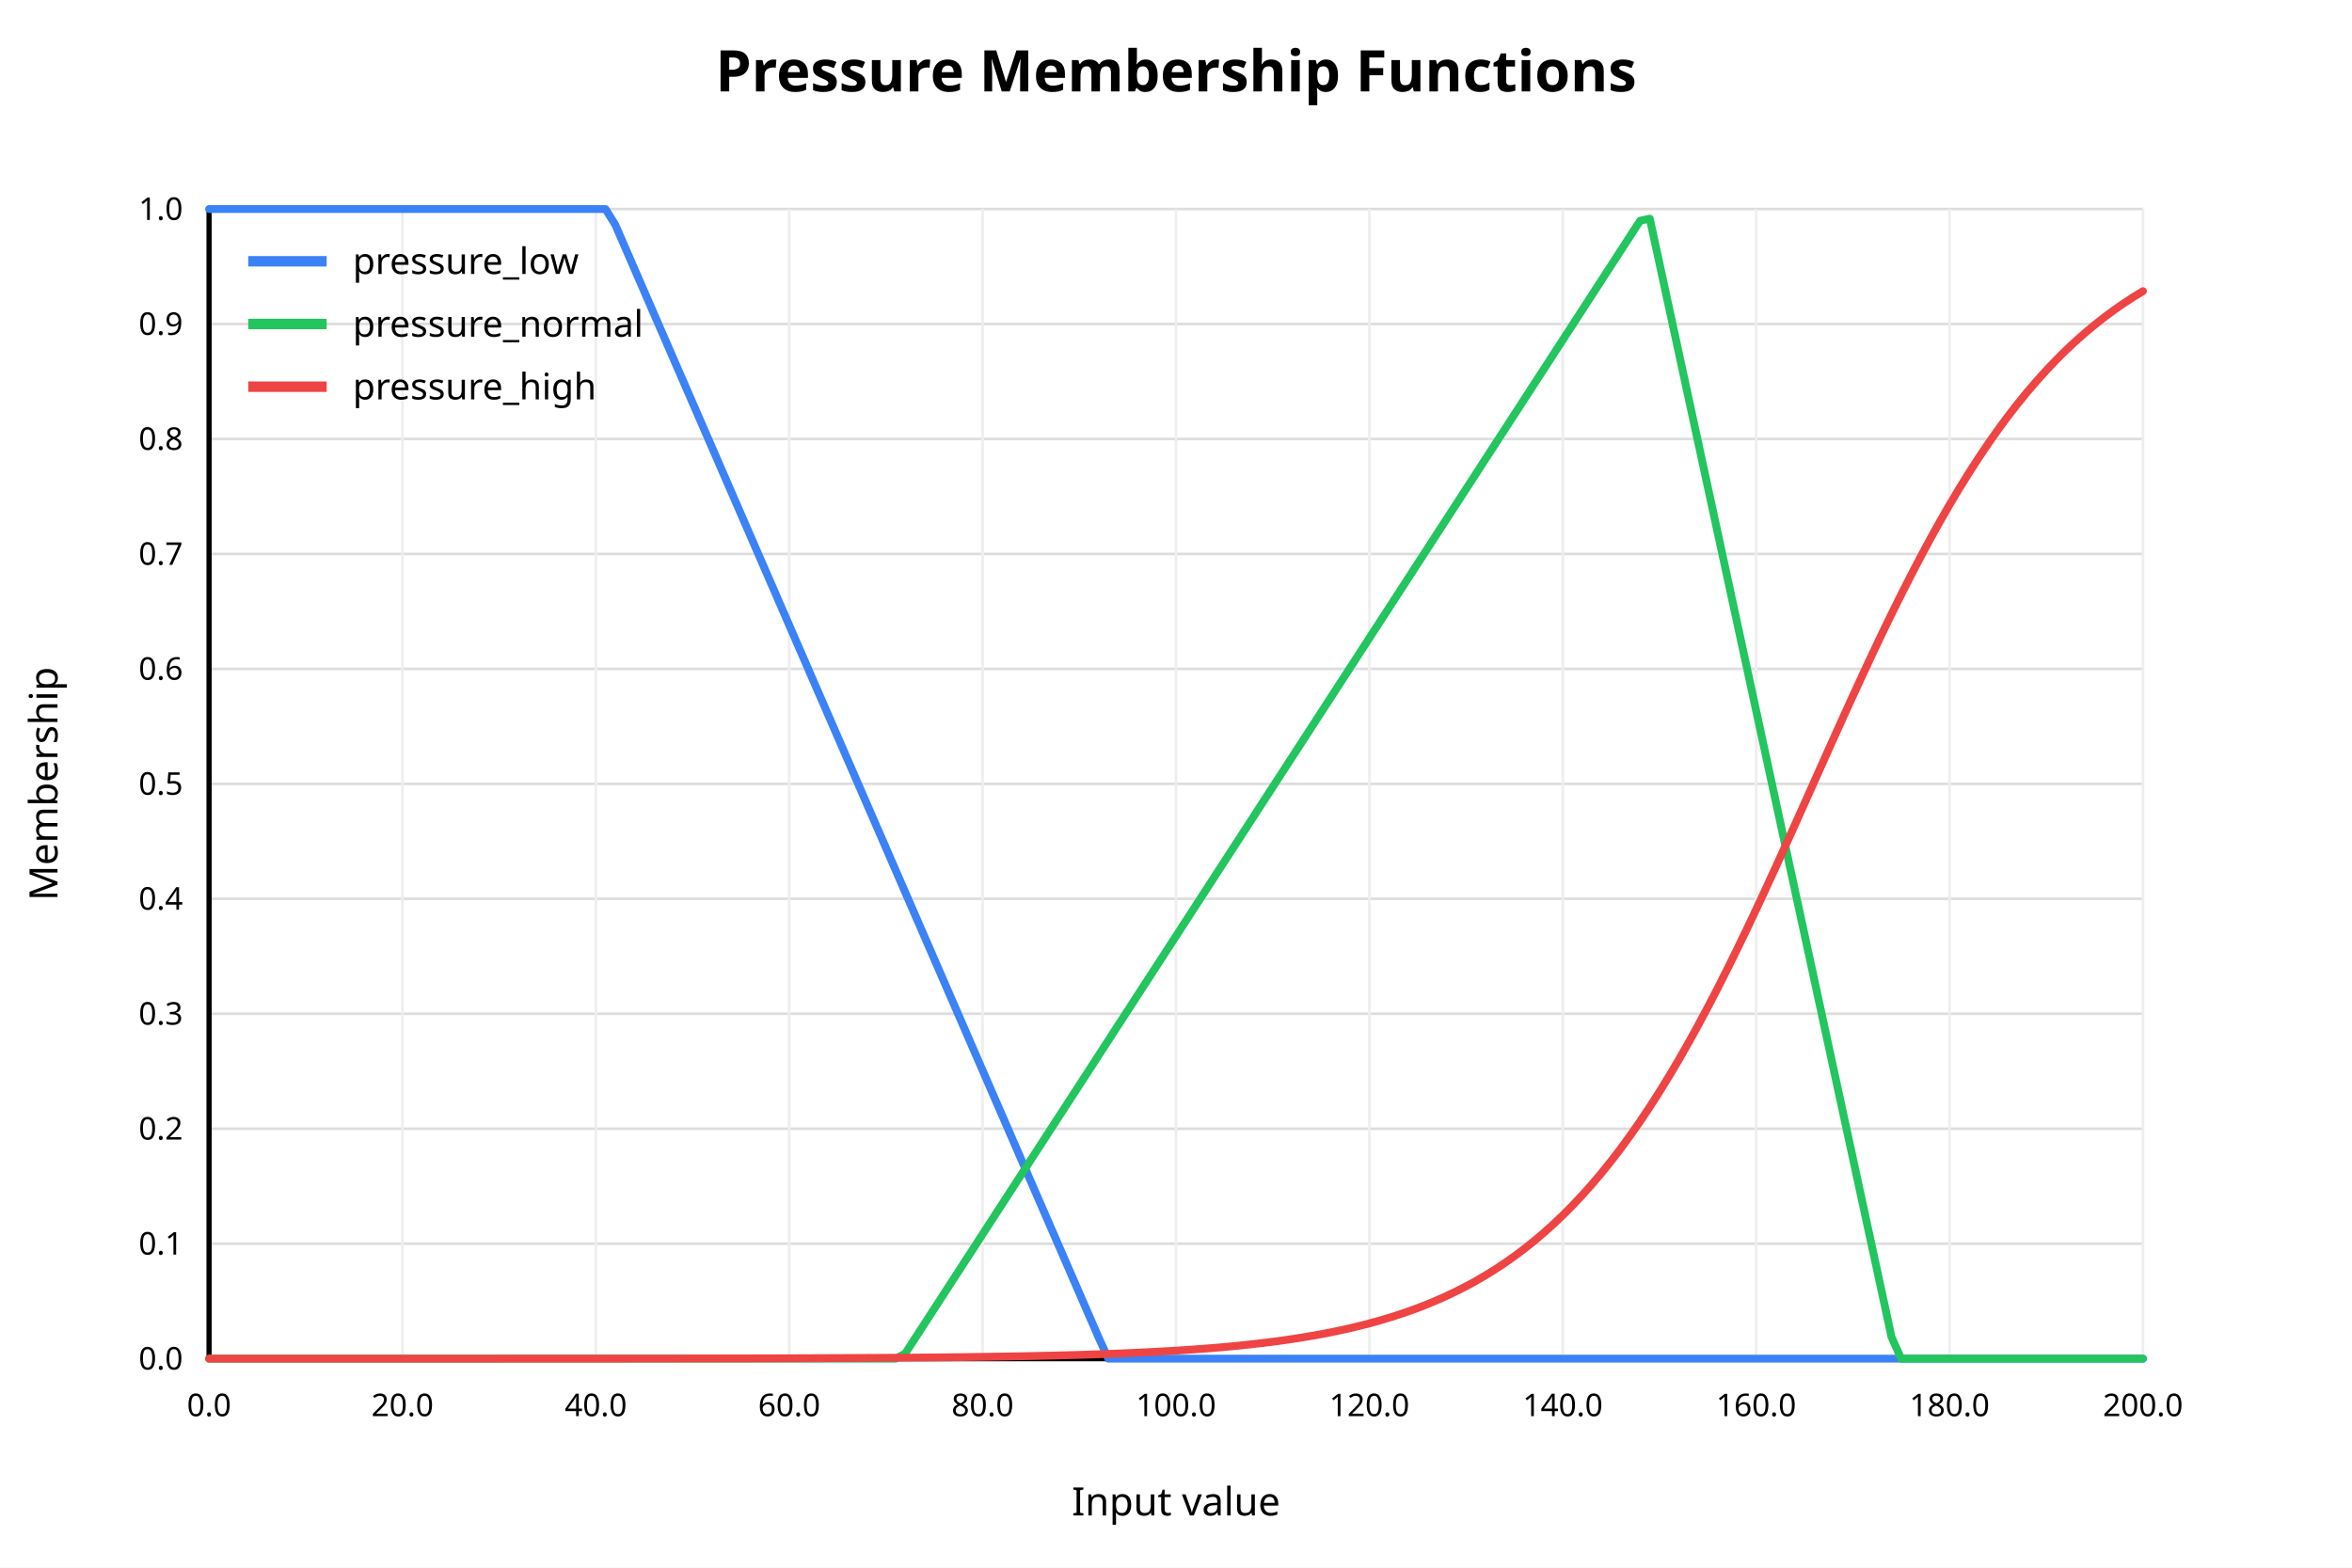
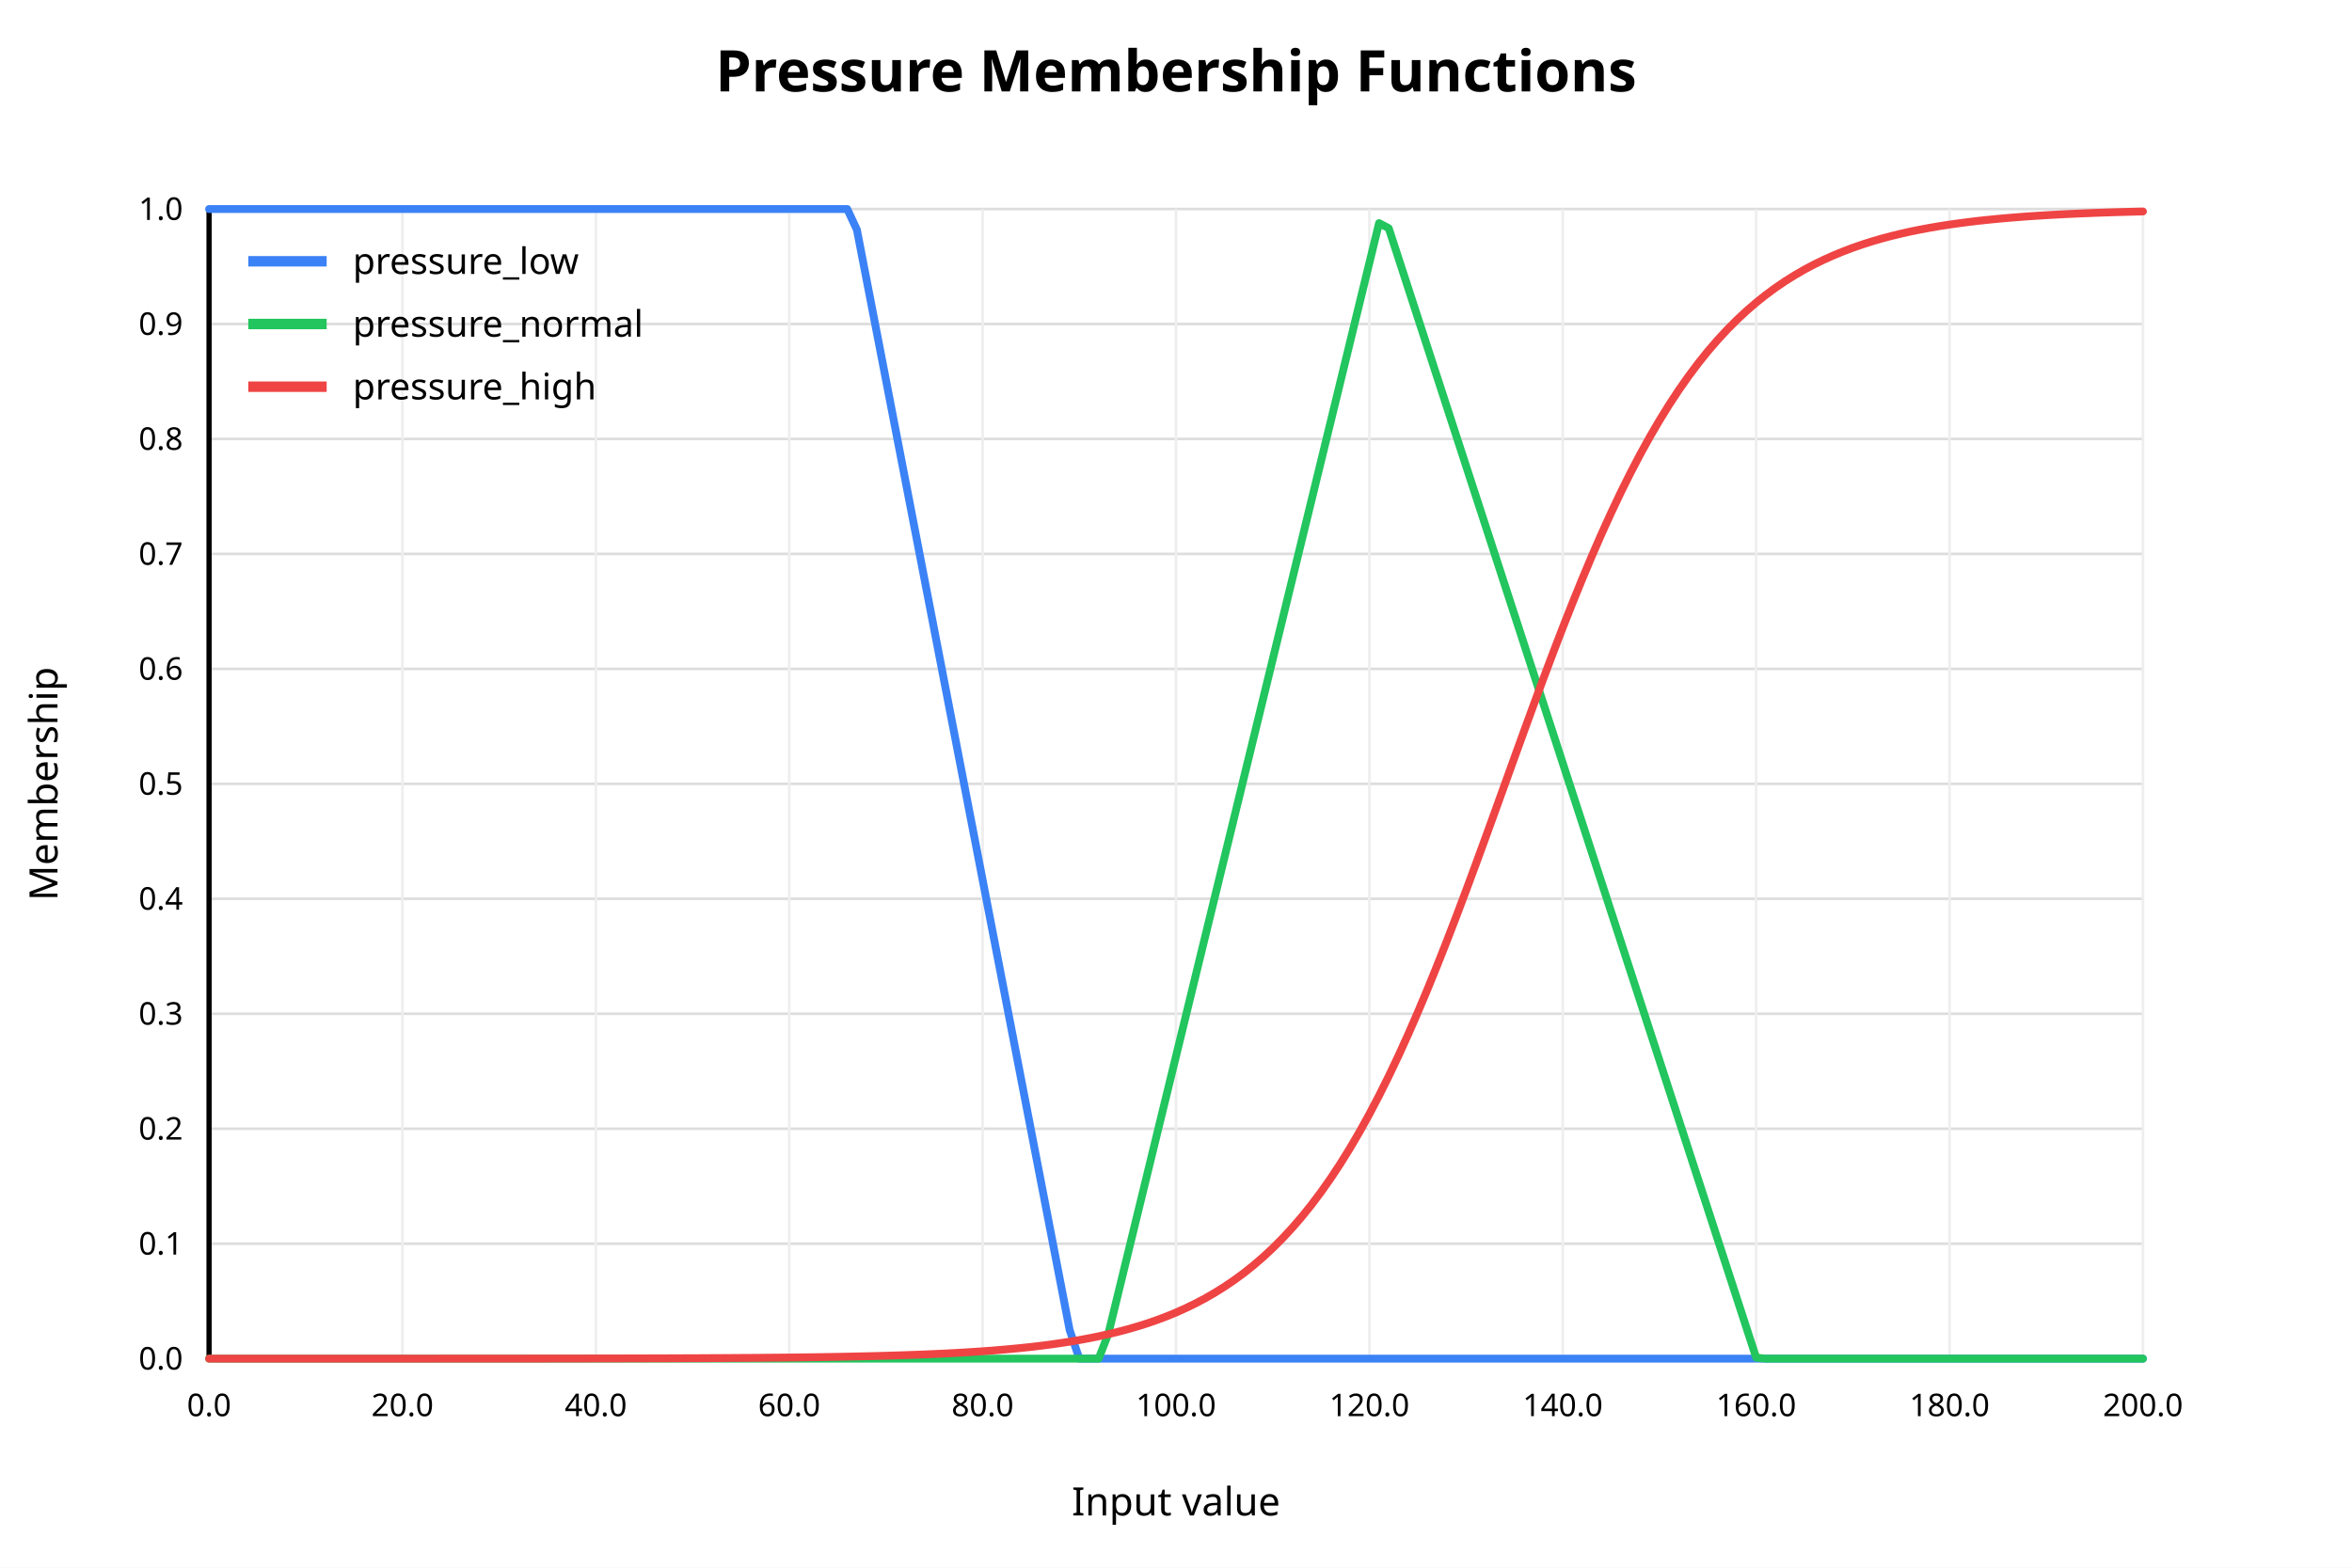
<svg xmlns="http://www.w3.org/2000/svg" width="900" height="600" viewBox="0 0 900 600">
  <rect x="0" y="0" width="900" height="600" fill="white" />
  <text x="450" y="35" text-anchor="middle" font-family="sans-serif" font-size="22" font-weight="bold" fill="black">Pressure Membership Functions</text>
  <line x1="80" y1="520.00" x2="820" y2="520.00" stroke="#dddddd" stroke-width="1" />
  <text x="70" y="520.00" text-anchor="end" dominant-baseline="middle" font-family="sans-serif" font-size="12" fill="black">0.0</text>
  <line x1="80" y1="476.00" x2="820" y2="476.00" stroke="#dddddd" stroke-width="1" />
  <text x="70" y="476.00" text-anchor="end" dominant-baseline="middle" font-family="sans-serif" font-size="12" fill="black">0.1</text>
  <line x1="80" y1="432.00" x2="820" y2="432.00" stroke="#dddddd" stroke-width="1" />
  <text x="70" y="432.00" text-anchor="end" dominant-baseline="middle" font-family="sans-serif" font-size="12" fill="black">0.2</text>
  <line x1="80" y1="388.00" x2="820" y2="388.00" stroke="#dddddd" stroke-width="1" />
  <text x="70" y="388.00" text-anchor="end" dominant-baseline="middle" font-family="sans-serif" font-size="12" fill="black">0.3</text>
  <line x1="80" y1="344.00" x2="820" y2="344.00" stroke="#dddddd" stroke-width="1" />
  <text x="70" y="344.00" text-anchor="end" dominant-baseline="middle" font-family="sans-serif" font-size="12" fill="black">0.4</text>
  <line x1="80" y1="300.00" x2="820" y2="300.00" stroke="#dddddd" stroke-width="1" />
  <text x="70" y="300.00" text-anchor="end" dominant-baseline="middle" font-family="sans-serif" font-size="12" fill="black">0.5</text>
  <line x1="80" y1="256.00" x2="820" y2="256.00" stroke="#dddddd" stroke-width="1" />
  <text x="70" y="256.00" text-anchor="end" dominant-baseline="middle" font-family="sans-serif" font-size="12" fill="black">0.6</text>
  <line x1="80" y1="212.00" x2="820" y2="212.00" stroke="#dddddd" stroke-width="1" />
  <text x="70" y="212.00" text-anchor="end" dominant-baseline="middle" font-family="sans-serif" font-size="12" fill="black">0.7</text>
  <line x1="80" y1="168.00" x2="820" y2="168.00" stroke="#dddddd" stroke-width="1" />
  <text x="70" y="168.00" text-anchor="end" dominant-baseline="middle" font-family="sans-serif" font-size="12" fill="black">0.8</text>
  <line x1="80" y1="124.00" x2="820" y2="124.00" stroke="#dddddd" stroke-width="1" />
  <text x="70" y="124.00" text-anchor="end" dominant-baseline="middle" font-family="sans-serif" font-size="12" fill="black">0.9</text>
  <line x1="80" y1="80.00" x2="820" y2="80.00" stroke="#dddddd" stroke-width="1" />
  <text x="70" y="80.00" text-anchor="end" dominant-baseline="middle" font-family="sans-serif" font-size="12" fill="black">1.0</text>
  <line x1="80.00" y1="80" x2="80.00" y2="520" stroke="#eeeeee" stroke-width="1" />
  <text x="80.00" y="542" text-anchor="middle" font-family="sans-serif" font-size="12" fill="black">0.0</text>
  <line x1="154.00" y1="80" x2="154.00" y2="520" stroke="#eeeeee" stroke-width="1" />
  <text x="154.00" y="542" text-anchor="middle" font-family="sans-serif" font-size="12" fill="black">20.0</text>
  <line x1="228.00" y1="80" x2="228.00" y2="520" stroke="#eeeeee" stroke-width="1" />
  <text x="228.00" y="542" text-anchor="middle" font-family="sans-serif" font-size="12" fill="black">40.0</text>
  <line x1="302.00" y1="80" x2="302.00" y2="520" stroke="#eeeeee" stroke-width="1" />
  <text x="302.00" y="542" text-anchor="middle" font-family="sans-serif" font-size="12" fill="black">60.0</text>
  <line x1="376.00" y1="80" x2="376.00" y2="520" stroke="#eeeeee" stroke-width="1" />
  <text x="376.00" y="542" text-anchor="middle" font-family="sans-serif" font-size="12" fill="black">80.0</text>
  <line x1="450.00" y1="80" x2="450.00" y2="520" stroke="#eeeeee" stroke-width="1" />
  <text x="450.00" y="542" text-anchor="middle" font-family="sans-serif" font-size="12" fill="black">100.0</text>
  <line x1="524.00" y1="80" x2="524.00" y2="520" stroke="#eeeeee" stroke-width="1" />
  <text x="524.00" y="542" text-anchor="middle" font-family="sans-serif" font-size="12" fill="black">120.0</text>
  <line x1="598.00" y1="80" x2="598.00" y2="520" stroke="#eeeeee" stroke-width="1" />
  <text x="598.00" y="542" text-anchor="middle" font-family="sans-serif" font-size="12" fill="black">140.0</text>
  <line x1="672.00" y1="80" x2="672.00" y2="520" stroke="#eeeeee" stroke-width="1" />
  <text x="672.00" y="542" text-anchor="middle" font-family="sans-serif" font-size="12" fill="black">160.0</text>
  <line x1="746.00" y1="80" x2="746.00" y2="520" stroke="#eeeeee" stroke-width="1" />
  <text x="746.00" y="542" text-anchor="middle" font-family="sans-serif" font-size="12" fill="black">180.0</text>
  <line x1="820.00" y1="80" x2="820.00" y2="520" stroke="#eeeeee" stroke-width="1" />
  <text x="820.00" y="542" text-anchor="middle" font-family="sans-serif" font-size="12" fill="black">200.0</text>
  <line x1="80" y1="520" x2="820" y2="520" stroke="black" stroke-width="2" />
  <line x1="80" y1="80" x2="80" y2="520" stroke="black" stroke-width="2" />
  <text x="450" y="580" text-anchor="middle" font-family="sans-serif" font-size="15" fill="black">Input value</text>
  <text x="22" y="300" text-anchor="middle" font-family="sans-serif" font-size="15" fill="black" transform="rotate(-90 22 300)">Membership</text>
-   <polyline fill="none" stroke="#3b82f6" stroke-width="3" stroke-linejoin="round" stroke-linecap="round" points="80.00,80.00 83.70,80.00 87.40,80.00 91.10,80.00 94.80,80.00 98.50,80.00 102.20,80.00 105.90,80.00 109.60,80.00 113.30,80.00 117.00,80.00 120.70,80.00 124.40,80.00 128.10,80.00 131.80,80.00 135.50,80.00 139.20,80.00 142.90,80.00 146.60,80.00 150.30,80.00 154.00,80.00 157.70,80.00 161.40,80.00 165.10,80.00 168.80,80.00 172.50,80.00 176.20,80.00 179.90,80.00 183.60,80.00 187.30,80.00 191.00,80.00 194.70,80.00 198.40,80.00 202.10,80.00 205.80,80.00 209.50,80.00 213.20,80.00 216.90,80.00 220.60,80.00 224.30,80.00 228.00,80.00 231.70,80.00 235.40,85.94 239.10,94.46 242.80,102.98 246.50,111.50 250.20,120.02 253.90,128.54 257.60,137.06 261.30,145.57 265.00,154.09 268.70,162.61 272.40,171.13 276.10,179.65 279.80,188.17 283.50,196.69 287.20,205.21 290.90,213.73 294.60,222.25 298.30,230.77 302.00,239.29 305.70,247.81 309.40,256.33 313.10,264.85 316.80,273.37 320.50,281.89 324.20,290.41 327.90,298.93 331.60,307.45 335.30,315.97 339.00,324.49 342.70,333.01 346.40,341.53 350.10,350.05 353.80,358.56 357.50,367.08 361.20,375.60 364.90,384.12 368.60,392.64 372.30,401.16 376.00,409.68 379.70,418.20 383.40,426.72 387.10,435.24 390.80,443.76 394.50,452.28 398.20,460.80 401.90,469.32 405.60,477.84 409.30,486.36 413.00,494.88 416.70,503.40 420.40,511.92 424.10,520.00 427.80,520.00 431.50,520.00 435.20,520.00 438.90,520.00 442.60,520.00 446.30,520.00 450.00,520.00 453.70,520.00 457.40,520.00 461.10,520.00 464.80,520.00 468.50,520.00 472.20,520.00 475.90,520.00 479.60,520.00 483.30,520.00 487.00,520.00 490.70,520.00 494.40,520.00 498.10,520.00 501.80,520.00 505.50,520.00 509.20,520.00 512.90,520.00 516.60,520.00 520.30,520.00 524.00,520.00 527.70,520.00 531.40,520.00 535.10,520.00 538.80,520.00 542.50,520.00 546.20,520.00 549.90,520.00 553.60,520.00 557.30,520.00 561.00,520.00 564.70,520.00 568.40,520.00 572.10,520.00 575.80,520.00 579.50,520.00 583.20,520.00 586.90,520.00 590.60,520.00 594.30,520.00 598.00,520.00 601.70,520.00 605.40,520.00 609.10,520.00 612.80,520.00 616.50,520.00 620.20,520.00 623.90,520.00 627.60,520.00 631.30,520.00 635.00,520.00 638.70,520.00 642.40,520.00 646.10,520.00 649.80,520.00 653.50,520.00 657.20,520.00 660.90,520.00 664.60,520.00 668.30,520.00 672.00,520.00 675.70,520.00 679.40,520.00 683.10,520.00 686.80,520.00 690.50,520.00 694.20,520.00 697.90,520.00 701.60,520.00 705.30,520.00 709.00,520.00 712.70,520.00 716.40,520.00 720.10,520.00 723.80,520.00 727.50,520.00 731.20,520.00 734.90,520.00 738.60,520.00 742.30,520.00 746.00,520.00 749.70,520.00 753.40,520.00 757.10,520.00 760.80,520.00 764.50,520.00 768.20,520.00 771.90,520.00 775.60,520.00 779.30,520.00 783.00,520.00 786.70,520.00 790.40,520.00 794.10,520.00 797.80,520.00 801.50,520.00 805.20,520.00 808.90,520.00 812.60,520.00 816.30,520.00 820.00,520.00" />
+   <polyline fill="none" stroke="#3b82f6" stroke-width="3" stroke-linejoin="round" stroke-linecap="round" points="80.00,80.00 83.70,80.00 87.40,80.00 91.10,80.00 94.80,80.00 98.50,80.00 102.20,80.00 105.90,80.00 109.60,80.00 113.30,80.00 117.00,80.00 120.70,80.00 124.40,80.00 128.10,80.00 131.80,80.00 135.50,80.00 139.20,80.00 142.90,80.00 146.60,80.00 150.30,80.00 154.00,80.00 157.70,80.00 161.40,80.00 165.10,80.00 168.80,80.00 172.50,80.00 176.20,80.00 179.90,80.00 183.60,80.00 187.30,80.00 191.00,80.00 194.70,80.00 198.40,80.00 202.10,80.00 205.80,80.00 209.50,80.00 213.20,80.00 216.90,80.00 220.60,80.00 224.30,80.00 228.00,80.00 231.70,80.00 235.40,80.00 239.10,80.00 242.80,80.00 246.50,80.00 250.20,80.00 253.90,80.00 257.60,80.00 261.30,80.00 265.00,80.00 268.70,80.00 272.40,80.00 276.10,80.00 279.80,80.00 283.50,80.00 287.20,80.00 290.90,80.00 294.60,80.00 298.30,80.00 302.00,80.00 305.70,80.00 309.40,80.00 313.10,80.00 316.80,80.00 320.50,80.00 324.20,80.00 327.90,87.94 331.60,107.08 335.30,126.22 339.00,145.36 342.70,164.50 346.40,183.64 350.10,202.78 353.80,221.92 357.50,241.05 361.20,260.19 364.90,279.33 368.60,298.47 372.30,317.61 376.00,336.75 379.70,355.89 383.40,375.03 387.10,394.17 390.80,413.31 394.50,432.45 398.20,451.59 401.90,470.73 405.60,489.87 409.30,509.01 413.00,520.00 416.70,520.00 420.40,520.00 424.10,520.00 427.80,520.00 431.50,520.00 435.20,520.00 438.90,520.00 442.60,520.00 446.30,520.00 450.00,520.00 453.70,520.00 457.40,520.00 461.10,520.00 464.80,520.00 468.50,520.00 472.20,520.00 475.90,520.00 479.60,520.00 483.30,520.00 487.00,520.00 490.70,520.00 494.40,520.00 498.10,520.00 501.80,520.00 505.50,520.00 509.20,520.00 512.90,520.00 516.60,520.00 520.30,520.00 524.00,520.00 527.70,520.00 531.40,520.00 535.10,520.00 538.80,520.00 542.50,520.00 546.20,520.00 549.90,520.00 553.60,520.00 557.30,520.00 561.00,520.00 564.70,520.00 568.40,520.00 572.10,520.00 575.80,520.00 579.50,520.00 583.20,520.00 586.90,520.00 590.60,520.00 594.30,520.00 598.00,520.00 601.70,520.00 605.40,520.00 609.10,520.00 612.80,520.00 616.50,520.00 620.20,520.00 623.90,520.00 627.60,520.00 631.30,520.00 635.00,520.00 638.70,520.00 642.40,520.00 646.10,520.00 649.80,520.00 653.50,520.00 657.20,520.00 660.90,520.00 664.60,520.00 668.30,520.00 672.00,520.00 675.70,520.00 679.40,520.00 683.10,520.00 686.80,520.00 690.50,520.00 694.20,520.00 697.90,520.00 701.60,520.00 705.30,520.00 709.00,520.00 712.70,520.00 716.40,520.00 720.10,520.00 723.80,520.00 727.50,520.00 731.20,520.00 734.90,520.00 738.60,520.00 742.30,520.00 746.00,520.00 749.70,520.00 753.40,520.00 757.10,520.00 760.80,520.00 764.50,520.00 768.20,520.00 771.90,520.00 775.60,520.00 779.30,520.00 783.00,520.00 786.70,520.00 790.40,520.00 794.10,520.00 797.80,520.00 801.50,520.00 805.20,520.00 808.90,520.00 812.60,520.00 816.30,520.00 820.00,520.00" />
  <line x1="95" y1="100" x2="125" y2="100" stroke="#3b82f6" stroke-width="4" />
  <text x="135" y="100" dominant-baseline="middle" font-family="sans-serif" font-size="14" fill="black">pressure_low</text>
-   <polyline fill="none" stroke="#22c55e" stroke-width="3" stroke-linejoin="round" stroke-linecap="round" points="80.00,520.00 83.70,520.00 87.40,520.00 91.10,520.00 94.80,520.00 98.50,520.00 102.20,520.00 105.90,520.00 109.60,520.00 113.30,520.00 117.00,520.00 120.70,520.00 124.40,520.00 128.10,520.00 131.80,520.00 135.50,520.00 139.20,520.00 142.90,520.00 146.60,520.00 150.30,520.00 154.00,520.00 157.70,520.00 161.40,520.00 165.10,520.00 168.80,520.00 172.50,520.00 176.20,520.00 179.90,520.00 183.60,520.00 187.30,520.00 191.00,520.00 194.70,520.00 198.40,520.00 202.10,520.00 205.80,520.00 209.50,520.00 213.20,520.00 216.90,520.00 220.60,520.00 224.30,520.00 228.00,520.00 231.70,520.00 235.40,520.00 239.10,520.00 242.80,520.00 246.50,520.00 250.20,520.00 253.90,520.00 257.60,520.00 261.30,520.00 265.00,520.00 268.70,520.00 272.40,520.00 276.10,520.00 279.80,520.00 283.50,520.00 287.20,520.00 290.90,520.00 294.60,520.00 298.30,520.00 302.00,520.00 305.70,520.00 309.40,520.00 313.10,520.00 316.80,520.00 320.50,520.00 324.20,520.00 327.90,520.00 331.60,520.00 335.30,520.00 339.00,520.00 342.70,520.00 346.40,518.00 350.10,512.29 353.80,506.59 357.50,500.88 361.20,495.18 364.90,489.47 368.60,483.77 372.30,478.07 376.00,472.36 379.70,466.66 383.40,460.95 387.10,455.25 390.80,449.55 394.50,443.84 398.20,438.14 401.90,432.43 405.60,426.73 409.30,421.02 413.00,415.32 416.70,409.62 420.40,403.91 424.10,398.21 427.80,392.50 431.50,386.80 435.20,381.09 438.90,375.39 442.60,369.69 446.30,363.98 450.00,358.28 453.70,352.57 457.40,346.87 461.10,341.17 464.80,335.46 468.50,329.76 472.20,324.05 475.90,318.35 479.60,312.64 483.30,306.94 487.00,301.24 490.70,295.53 494.40,289.83 498.10,284.12 501.80,278.42 505.50,272.71 509.20,267.01 512.90,261.31 516.60,255.60 520.30,249.90 524.00,244.19 527.70,238.49 531.40,232.79 535.10,227.08 538.80,221.38 542.50,215.67 546.20,209.97 549.90,204.26 553.60,198.56 557.30,192.86 561.00,187.15 564.70,181.45 568.40,175.74 572.10,170.04 575.80,164.34 579.50,158.63 583.20,152.93 586.90,147.22 590.60,141.52 594.30,135.81 598.00,130.11 601.70,124.41 605.40,118.70 609.10,113.00 612.80,107.29 616.50,101.59 620.20,95.88 623.90,90.18 627.60,84.48 631.30,83.69 635.00,100.81 638.70,117.93 642.40,135.05 646.10,152.17 649.80,169.29 653.50,186.42 657.20,203.54 660.90,220.66 664.60,237.78 668.30,254.90 672.00,272.02 675.70,289.15 679.40,306.27 683.10,323.39 686.80,340.51 690.50,357.63 694.20,374.75 697.90,391.87 701.60,409.00 705.30,426.12 709.00,443.24 712.70,460.36 716.40,477.48 720.10,494.60 723.80,511.73 727.50,520.00 731.20,520.00 734.90,520.00 738.60,520.00 742.30,520.00 746.00,520.00 749.70,520.00 753.40,520.00 757.10,520.00 760.80,520.00 764.50,520.00 768.20,520.00 771.90,520.00 775.60,520.00 779.30,520.00 783.00,520.00 786.70,520.00 790.40,520.00 794.10,520.00 797.80,520.00 801.50,520.00 805.20,520.00 808.90,520.00 812.60,520.00 816.30,520.00 820.00,520.00" />
+   <polyline fill="none" stroke="#22c55e" stroke-width="3" stroke-linejoin="round" stroke-linecap="round" points="80.00,520.00 83.70,520.00 87.40,520.00 91.10,520.00 94.80,520.00 98.50,520.00 102.20,520.00 105.90,520.00 109.60,520.00 113.30,520.00 117.00,520.00 120.70,520.00 124.40,520.00 128.10,520.00 131.80,520.00 135.50,520.00 139.20,520.00 142.90,520.00 146.60,520.00 150.30,520.00 154.00,520.00 157.70,520.00 161.40,520.00 165.10,520.00 168.80,520.00 172.50,520.00 176.20,520.00 179.90,520.00 183.60,520.00 187.30,520.00 191.00,520.00 194.70,520.00 198.40,520.00 202.10,520.00 205.80,520.00 209.50,520.00 213.20,520.00 216.90,520.00 220.60,520.00 224.30,520.00 228.00,520.00 231.70,520.00 235.40,520.00 239.10,520.00 242.80,520.00 246.50,520.00 250.20,520.00 253.90,520.00 257.60,520.00 261.30,520.00 265.00,520.00 268.70,520.00 272.40,520.00 276.10,520.00 279.80,520.00 283.50,520.00 287.20,520.00 290.90,520.00 294.60,520.00 298.30,520.00 302.00,520.00 305.70,520.00 309.40,520.00 313.10,520.00 316.80,520.00 320.50,520.00 324.20,520.00 327.90,520.00 331.60,520.00 335.30,520.00 339.00,520.00 342.70,520.00 346.40,520.00 350.10,520.00 353.80,520.00 357.50,520.00 361.20,520.00 364.90,520.00 368.60,520.00 372.30,520.00 376.00,520.00 379.70,520.00 383.40,520.00 387.10,520.00 390.80,520.00 394.50,520.00 398.20,520.00 401.90,520.00 405.60,520.00 409.30,520.00 413.00,520.00 416.70,520.00 420.40,520.00 424.10,510.52 427.80,495.34 431.50,480.15 435.20,464.97 438.90,449.79 442.60,434.60 446.30,419.42 450.00,404.24 453.70,389.06 457.40,373.87 461.10,358.69 464.80,343.51 468.50,328.32 472.20,313.14 475.90,297.96 479.60,282.77 483.30,267.59 487.00,252.41 490.70,237.22 494.40,222.04 498.10,206.86 501.80,191.67 505.50,176.49 509.20,161.31 512.90,146.13 516.60,130.94 520.30,115.76 524.00,100.58 527.70,85.39 531.40,87.34 535.10,98.71 538.80,110.09 542.50,121.46 546.20,132.84 549.90,144.21 553.60,155.59 557.30,166.96 561.00,178.34 564.70,189.71 568.40,201.09 572.10,212.46 575.80,223.84 579.50,235.21 583.20,246.59 586.90,257.97 590.60,269.34 594.30,280.72 598.00,292.09 601.70,303.47 605.40,314.84 609.10,326.22 612.80,337.59 616.50,348.97 620.20,360.34 623.90,371.72 627.60,383.09 631.30,394.47 635.00,405.84 638.70,417.22 642.40,428.60 646.10,439.97 649.80,451.35 653.50,462.72 657.20,474.10 660.90,485.47 664.60,496.85 668.30,508.22 672.00,519.60 675.70,520.00 679.40,520.00 683.10,520.00 686.80,520.00 690.50,520.00 694.20,520.00 697.90,520.00 701.60,520.00 705.30,520.00 709.00,520.00 712.70,520.00 716.40,520.00 720.10,520.00 723.80,520.00 727.50,520.00 731.20,520.00 734.90,520.00 738.60,520.00 742.30,520.00 746.00,520.00 749.70,520.00 753.40,520.00 757.10,520.00 760.80,520.00 764.50,520.00 768.20,520.00 771.90,520.00 775.60,520.00 779.30,520.00 783.00,520.00 786.70,520.00 790.40,520.00 794.10,520.00 797.80,520.00 801.50,520.00 805.20,520.00 808.90,520.00 812.60,520.00 816.30,520.00 820.00,520.00" />
  <line x1="95" y1="124" x2="125" y2="124" stroke="#22c55e" stroke-width="4" />
  <text x="135" y="124" dominant-baseline="middle" font-family="sans-serif" font-size="14" fill="black">pressure_normal</text>
-   <polyline fill="none" stroke="#ef4444" stroke-width="3" stroke-linejoin="round" stroke-linecap="round" points="80.00,520.00 83.70,520.00 87.40,520.00 91.10,520.00 94.80,520.00 98.50,520.00 102.20,520.00 105.90,520.00 109.60,520.00 113.30,520.00 117.00,520.00 120.70,520.00 124.40,520.00 128.10,520.00 131.80,520.00 135.50,519.99 139.20,519.99 142.90,519.99 146.60,519.99 150.30,519.99 154.00,519.99 157.70,519.99 161.40,519.99 165.10,519.99 168.80,519.99 172.50,519.99 176.20,519.99 179.90,519.99 183.60,519.99 187.30,519.99 191.00,519.98 194.70,519.98 198.40,519.98 202.10,519.98 205.80,519.98 209.50,519.98 213.20,519.97 216.90,519.97 220.60,519.97 224.30,519.97 228.00,519.97 231.70,519.96 235.40,519.96 239.10,519.96 242.80,519.95 246.50,519.95 250.20,519.95 253.90,519.94 257.60,519.94 261.30,519.93 265.00,519.93 268.70,519.92 272.40,519.92 276.10,519.91 279.80,519.90 283.50,519.90 287.20,519.89 290.90,519.88 294.60,519.87 298.30,519.86 302.00,519.85 305.70,519.84 309.40,519.82 313.10,519.81 316.80,519.79 320.50,519.78 324.20,519.76 327.90,519.74 331.60,519.72 335.30,519.70 339.00,519.68 342.70,519.65 346.40,519.62 350.10,519.59 353.80,519.56 357.50,519.53 361.20,519.49 364.90,519.45 368.60,519.41 372.30,519.36 376.00,519.31 379.70,519.26 383.40,519.20 387.10,519.14 390.80,519.07 394.50,519.00 398.20,518.92 401.90,518.84 405.60,518.75 409.30,518.65 413.00,518.55 416.70,518.43 420.40,518.31 424.10,518.18 427.80,518.04 431.50,517.88 435.20,517.72 438.90,517.54 442.60,517.35 446.30,517.15 450.00,516.93 453.70,516.69 457.40,516.43 461.10,516.15 464.80,515.86 468.50,515.54 472.20,515.19 475.90,514.82 479.60,514.42 483.30,513.99 487.00,513.53 490.70,513.03 494.40,512.50 498.10,511.92 501.80,511.30 505.50,510.64 509.20,509.92 512.90,509.16 516.60,508.33 520.30,507.45 524.00,506.50 527.70,505.48 531.40,504.38 535.10,503.21 538.80,501.95 542.50,500.60 546.20,499.16 549.90,497.61 553.60,495.96 557.30,494.19 561.00,492.30 564.70,490.29 568.40,488.13 572.10,485.84 575.80,483.39 579.50,480.79 583.20,478.01 586.90,475.07 590.60,471.94 594.30,468.63 598.00,465.12 601.70,461.40 605.40,457.47 609.10,453.33 612.80,448.96 616.50,444.37 620.20,439.54 623.90,434.47 627.60,429.17 631.30,423.63 635.00,417.85 638.70,411.83 642.40,405.58 646.10,399.10 649.80,392.39 653.50,385.47 657.20,378.35 660.90,371.03 664.60,363.53 668.30,355.87 672.00,348.06 675.70,340.12 679.40,332.07 683.10,323.93 686.80,315.73 690.50,307.48 694.20,299.21 697.90,290.94 701.60,282.69 705.30,274.50 709.00,266.38 712.70,258.35 716.40,250.43 720.10,242.65 723.80,235.01 727.50,227.55 731.20,220.27 734.90,213.18 738.60,206.30 742.30,199.64 746.00,193.20 749.70,186.99 753.40,181.02 757.10,175.29 760.80,169.79 764.50,164.53 768.20,159.52 771.90,154.73 775.60,150.18 779.30,145.86 783.00,141.76 786.70,137.87 790.40,134.19 794.10,130.72 797.80,127.44 801.50,124.35 805.20,121.44 808.90,118.70 812.60,116.13 816.30,113.71 820.00,111.44" />
+   <polyline fill="none" stroke="#ef4444" stroke-width="3" stroke-linejoin="round" stroke-linecap="round" points="80.00,520.00 83.70,520.00 87.40,520.00 91.10,520.00 94.80,520.00 98.50,520.00 102.20,520.00 105.90,520.00 109.60,520.00 113.30,520.00 117.00,520.00 120.70,520.00 124.40,519.99 128.10,519.99 131.80,519.99 135.50,519.99 139.20,519.99 142.90,519.99 146.60,519.99 150.30,519.99 154.00,519.99 157.70,519.99 161.40,519.99 165.10,519.99 168.80,519.98 172.50,519.98 176.20,519.98 179.90,519.98 183.60,519.98 187.30,519.98 191.00,519.97 194.70,519.97 198.40,519.97 202.10,519.96 205.80,519.96 209.50,519.96 213.20,519.95 216.90,519.95 220.60,519.94 224.30,519.94 228.00,519.93 231.70,519.93 235.40,519.92 239.10,519.91 242.80,519.90 246.50,519.89 250.20,519.88 253.90,519.87 257.60,519.86 261.30,519.84 265.00,519.83 268.70,519.81 272.40,519.79 276.10,519.77 279.80,519.75 283.50,519.72 287.20,519.70 290.90,519.67 294.60,519.63 298.30,519.60 302.00,519.56 305.70,519.52 309.40,519.47 313.10,519.42 316.80,519.36 320.50,519.30 324.20,519.23 327.90,519.15 331.60,519.07 335.30,518.98 339.00,518.88 342.70,518.77 346.40,518.65 350.10,518.52 353.80,518.38 357.50,518.22 361.20,518.05 364.90,517.86 368.60,517.65 372.30,517.42 376.00,517.17 379.70,516.90 383.40,516.59 387.10,516.26 390.80,515.90 394.50,515.51 398.20,515.07 401.90,514.60 405.60,514.07 409.30,513.50 413.00,512.88 416.70,512.19 420.40,511.44 424.10,510.63 427.80,509.73 431.50,508.75 435.20,507.68 438.90,506.52 442.60,505.24 446.30,503.85 450.00,502.34 453.70,500.68 457.40,498.89 461.10,496.93 464.80,494.80 468.50,492.49 472.20,489.99 475.90,487.27 479.60,484.33 483.30,481.15 487.00,477.71 490.70,474.01 494.40,470.02 498.10,465.74 501.80,461.14 505.50,456.22 509.20,450.96 512.90,445.36 516.60,439.40 520.30,433.07 524.00,426.38 527.70,419.32 531.40,411.89 535.10,404.11 538.80,395.97 542.50,387.49 546.20,378.70 549.90,369.60 553.60,360.24 557.30,350.63 561.00,340.81 564.70,330.82 568.40,320.70 572.10,310.49 575.80,300.24 579.50,289.98 583.20,279.77 586.90,269.64 590.60,259.65 594.30,249.82 598.00,240.20 601.70,230.82 605.40,221.72 609.10,212.90 612.80,204.41 616.50,196.26 620.20,188.46 623.90,181.01 627.60,173.94 631.30,167.23 635.00,160.89 638.70,154.91 642.40,149.29 646.10,144.01 649.80,139.08 653.50,134.46 657.20,130.17 660.90,126.17 664.60,122.45 668.30,119.00 672.00,115.81 675.70,112.86 679.40,110.13 683.10,107.62 686.80,105.30 690.50,103.16 694.20,101.20 697.90,99.40 701.60,97.74 705.30,96.22 709.00,94.82 712.70,93.54 716.40,92.37 720.10,91.29 723.80,90.31 727.50,89.41 731.20,88.59 734.90,87.84 738.60,87.15 742.30,86.52 746.00,85.95 749.70,85.43 753.40,84.95 757.10,84.51 760.80,84.12 764.50,83.75 768.20,83.42 771.90,83.12 775.60,82.84 779.30,82.59 783.00,82.36 786.70,82.15 790.40,81.96 794.10,81.79 797.80,81.63 801.50,81.48 805.20,81.35 808.90,81.23 812.60,81.12 816.30,81.02 820.00,80.93" />
  <line x1="95" y1="148" x2="125" y2="148" stroke="#ef4444" stroke-width="4" />
  <text x="135" y="148" dominant-baseline="middle" font-family="sans-serif" font-size="14" fill="black">pressure_high</text>
</svg>
